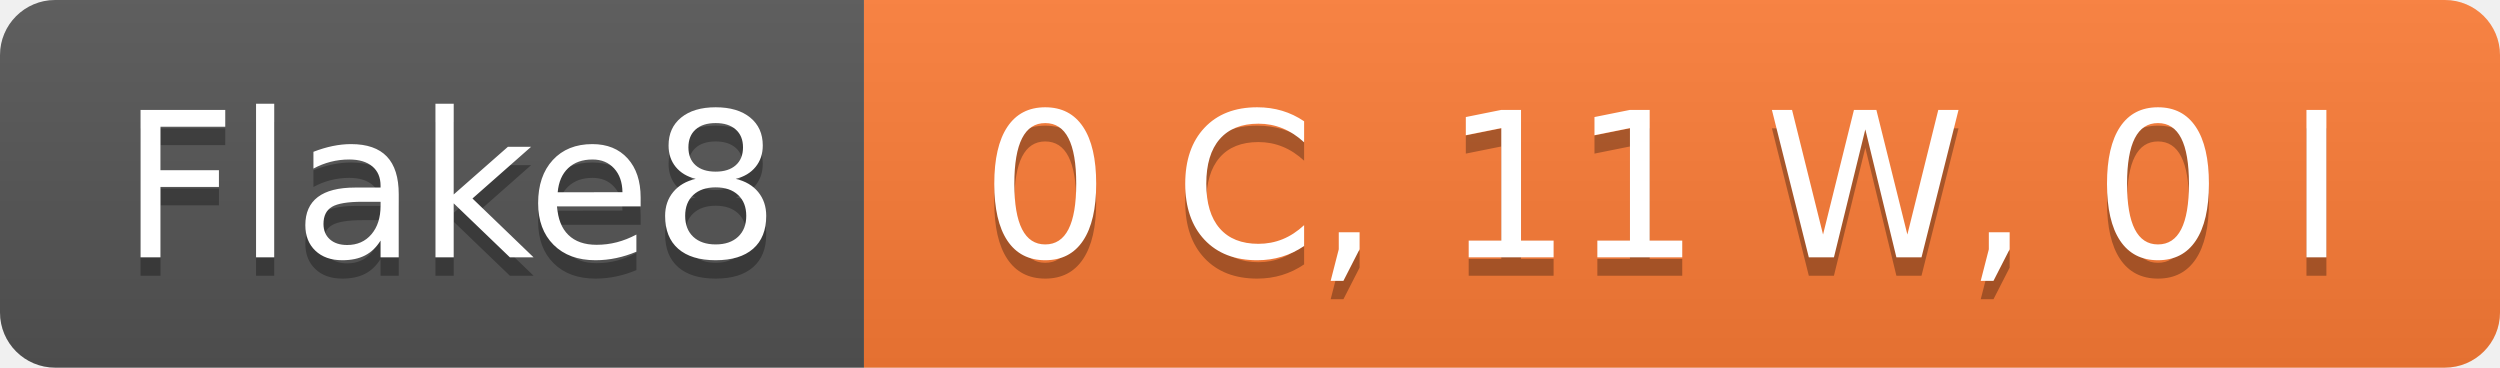
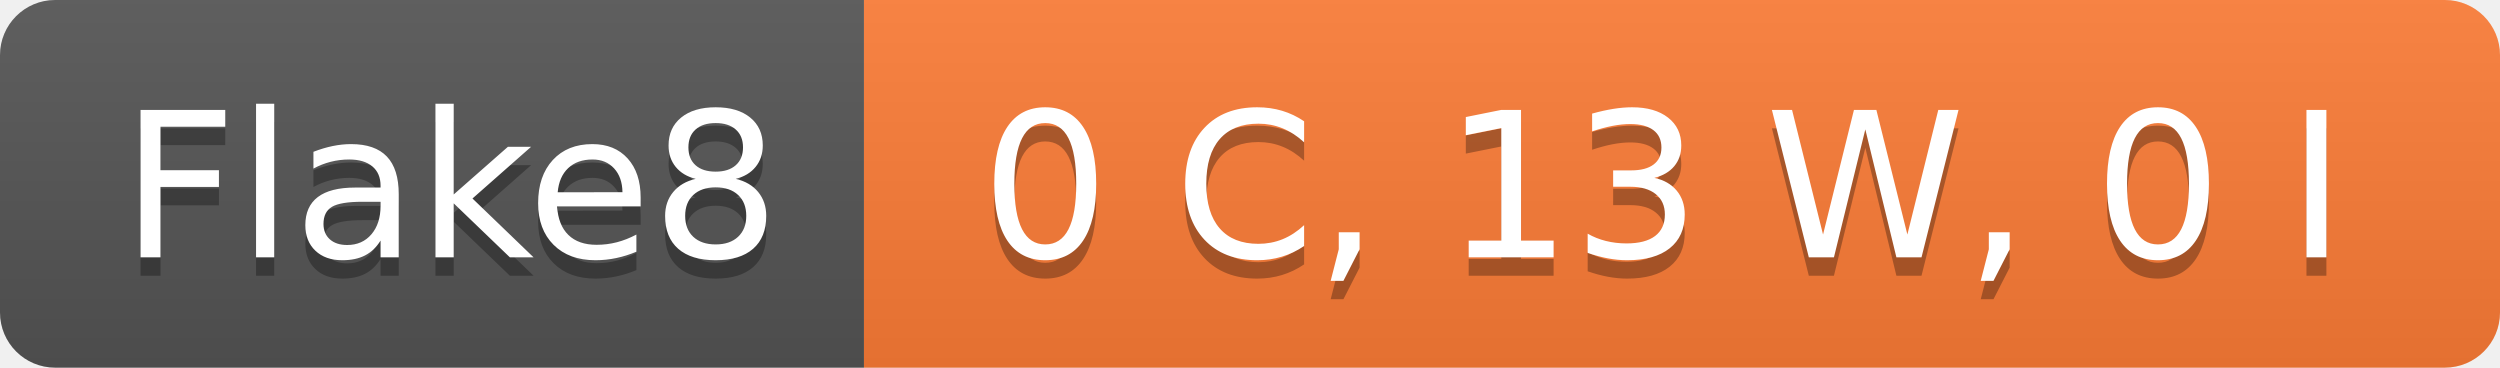
- <svg xmlns="http://www.w3.org/2000/svg" width="136" height="20" role="img" aria-label="Flake8: 0 C, 11 W, 0 I">
+ <svg xmlns="http://www.w3.org/2000/svg" width="136" height="20" role="img" aria-label="Flake8: 0 C, 13 W, 0 I">
  <linearGradient id="s" x2="0" y2="100%">
    <stop offset="0" stop-color="#bbb" stop-opacity=".1" />
    <stop offset="1" stop-opacity=".1" />
  </linearGradient>
  <clipPath id="r">
    <rect width="136" height="20" rx="3" fill="#fff" />
  </clipPath>
  <g clip-path="url(#r)">
    <rect width="47" height="20" fill="#555" />
    <rect x="47" width="89" height="20" fill="#fe7d37" />
    <rect width="136" height="20" fill="url(#s)" />
  </g>
  <g fill="#fff" text-anchor="middle" font-family="Verdana,Geneva,DejaVu Sans,sans-serif" text-rendering="geometricPrecision" font-size="110">
    <text aria-hidden="true" x="245" y="150" fill="#010101" fill-opacity=".3" transform="scale(.1)" textLength="370">Flake8</text>
    <text x="245" y="140" transform="scale(.1)" fill="#fff" textLength="370">Flake8</text>
-     <text aria-hidden="true" x="905" y="150" fill="#010101" fill-opacity=".3" transform="scale(.1)" textLength="790">0 C, 11 W, 0 I</text>
-     <text x="905" y="140" transform="scale(.1)" fill="#fff" textLength="790">0 C, 11 W, 0 I</text>
+     <text aria-hidden="true" x="905" y="150" fill="#010101" fill-opacity=".3" transform="scale(.1)" textLength="790">0 C, 13 W, 0 I</text>
+     <text x="905" y="140" transform="scale(.1)" fill="#fff" textLength="790">0 C, 13 W, 0 I</text>
  </g>
</svg>
